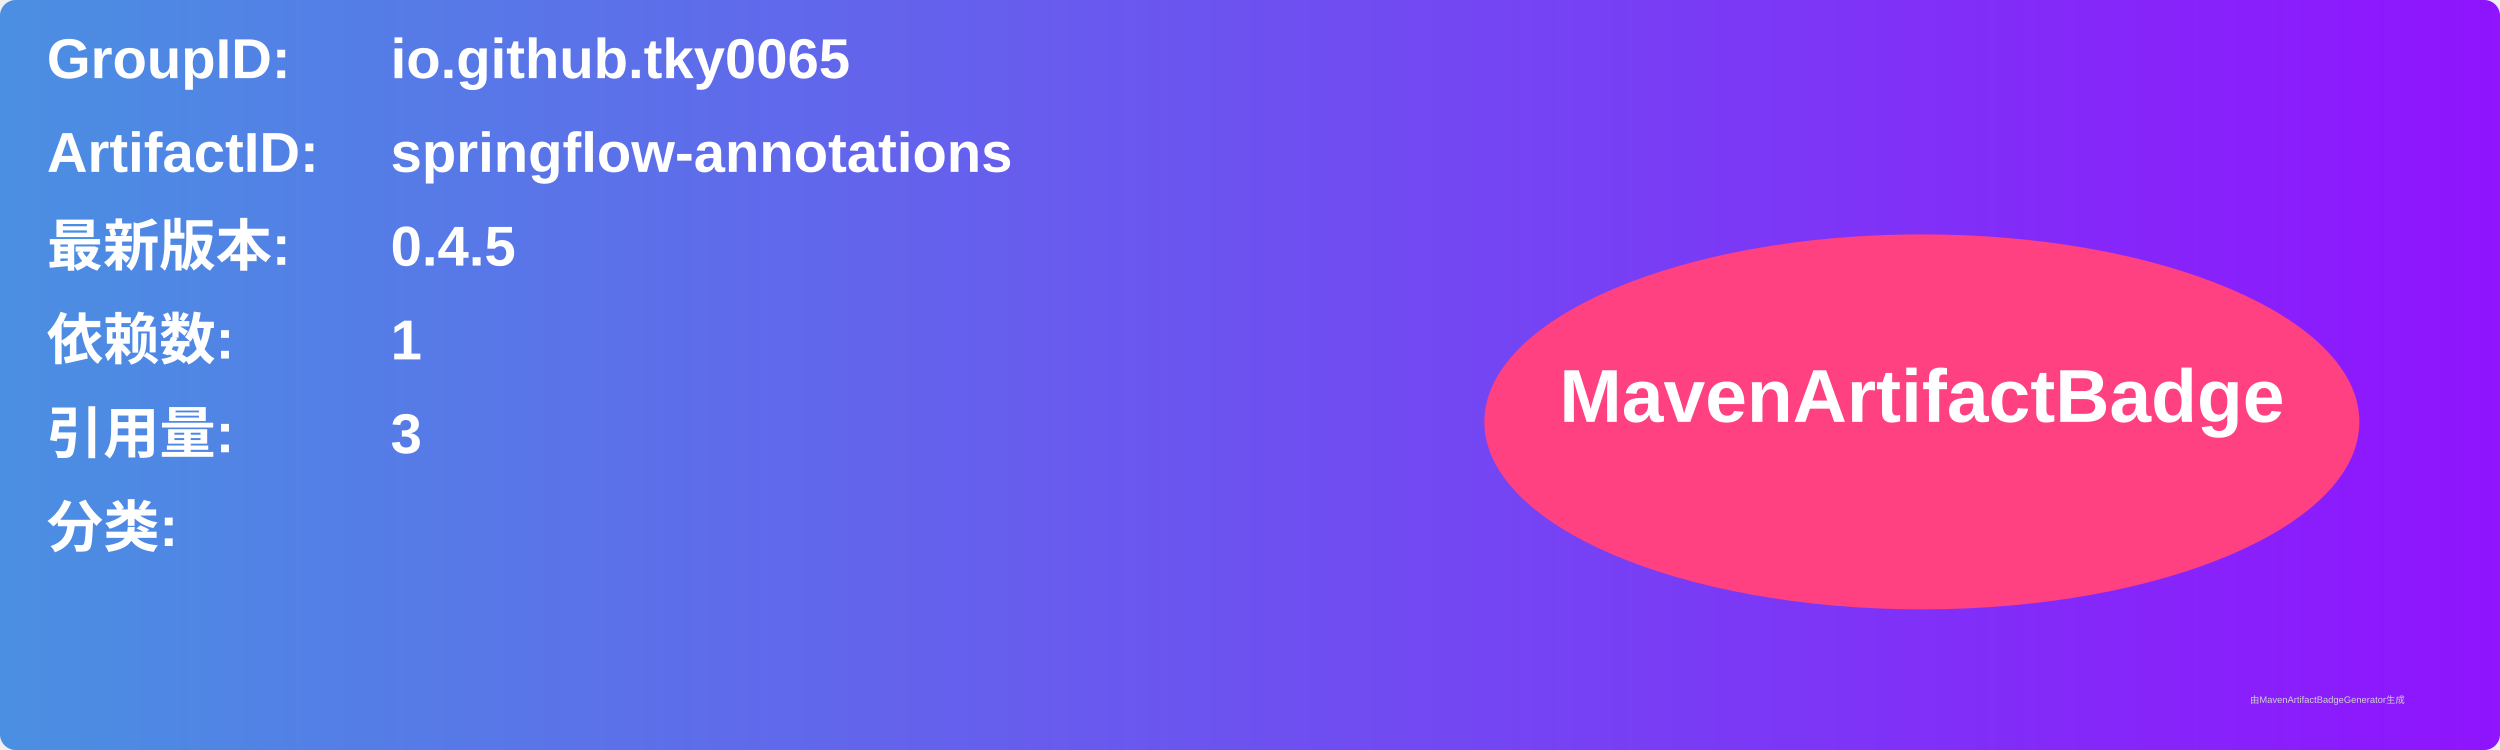
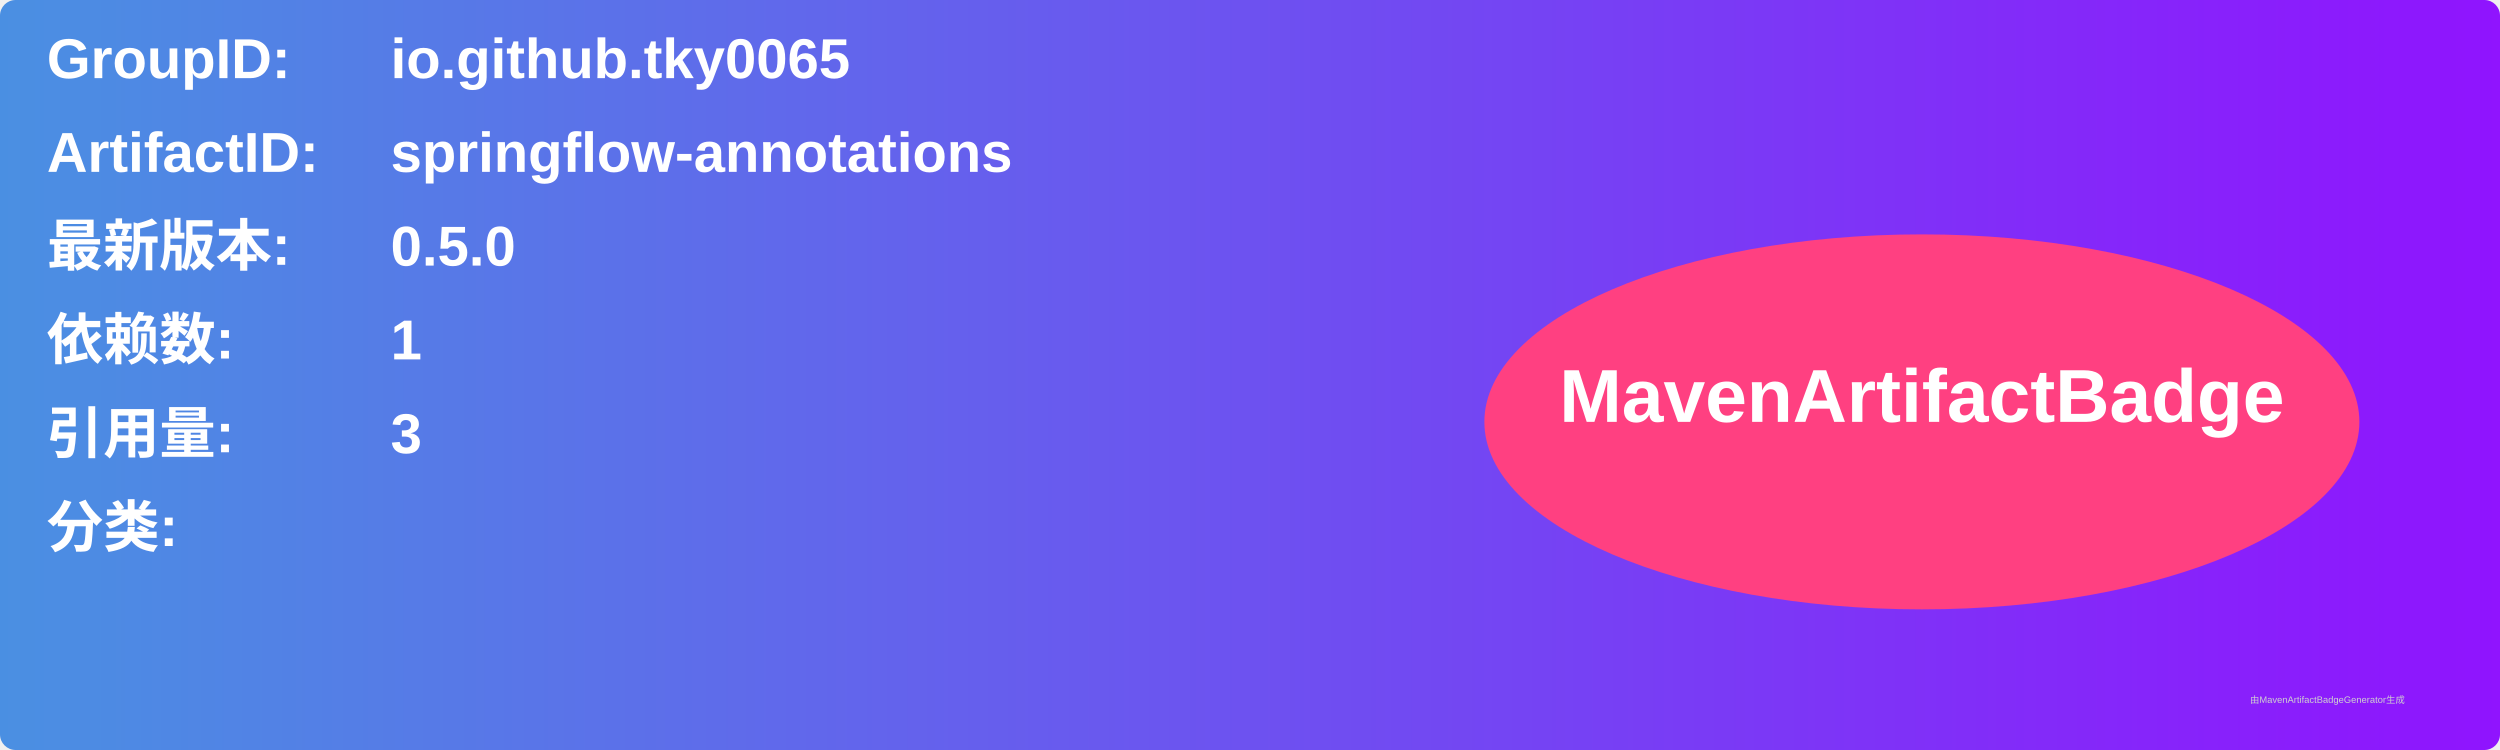
<svg xmlns="http://www.w3.org/2000/svg" width="800" height="240" viewBox="0 0 800 240">
  <linearGradient id="grad" x1="0%" y1="0%" x2="100%" y2="0%">
    <stop offset="0%" stop-color="#4a90e2" />
    <stop offset="100%" stop-color="#9013fe" />
  </linearGradient>
  <rect width="100%" height="100%" rx="5" ry="5" fill="url(#grad)" />
  <g transform="translate(15, 15)">
    <text x="0" y="10" font-family="Arial" font-size="18" fill="white" font-weight="bold" width="260">GroupID:</text>
    <text x="110" y="10" font-family="Arial" font-size="18" fill="white" font-weight="bold" width="460">io.github.tky0065</text>
    <text x="0" y="40" font-family="Arial" font-size="18" fill="white" font-weight="bold" width="260">ArtifactID:</text>
    <text x="110" y="40" font-family="Arial" font-size="18" fill="white" font-weight="bold" width="460">springflow-annotations</text>
    <text x="0" y="70" font-family="Arial" font-size="18" fill="white" font-weight="bold">最新版本:</text>
    <text x="110" y="70" font-family="Arial" font-size="18" fill="white" font-weight="bold">
-       <tspan font-weight="bold">0.4.5</tspan>
+       <tspan font-weight="bold">0.5.0</tspan>
    </text>
    <text x="0" y="100" font-family="Arial" font-size="18" fill="white" font-weight="bold">依赖数: </text>
    <text x="110" y="100" font-family="Arial" font-size="18" fill="white">
      <tspan font-weight="bold">1</tspan>
    </text>
    <text x="0" y="130" font-family="Arial" font-size="18" fill="white" font-weight="bold">引用量: </text>
    <text x="110" y="130" font-family="Arial" font-size="18" fill="white">
      <tspan font-weight="bold">3</tspan>
    </text>
    <text x="0" y="160" font-family="Arial" font-size="18" fill="white" font-weight="bold">分类:</text>
    <text x="10" y="190" font-family="Arial" font-size="10" fill="white">
      <tspan font-weight="bold" />
    </text>
    <ellipse cx="600" cy="120" rx="140" ry="60" fill="#ff4081" />
    <text x="600" y="120" text-anchor="middle" font-family="Arial" font-size="24" fill="white" font-weight="bold">MavenArtifactBadge</text>
  </g>
  <text x="720" y="225" font-family="Arial" font-size="3" fill="#d0d0d0">由MavenArtifactBadgeGenerator生成</text>
</svg>
